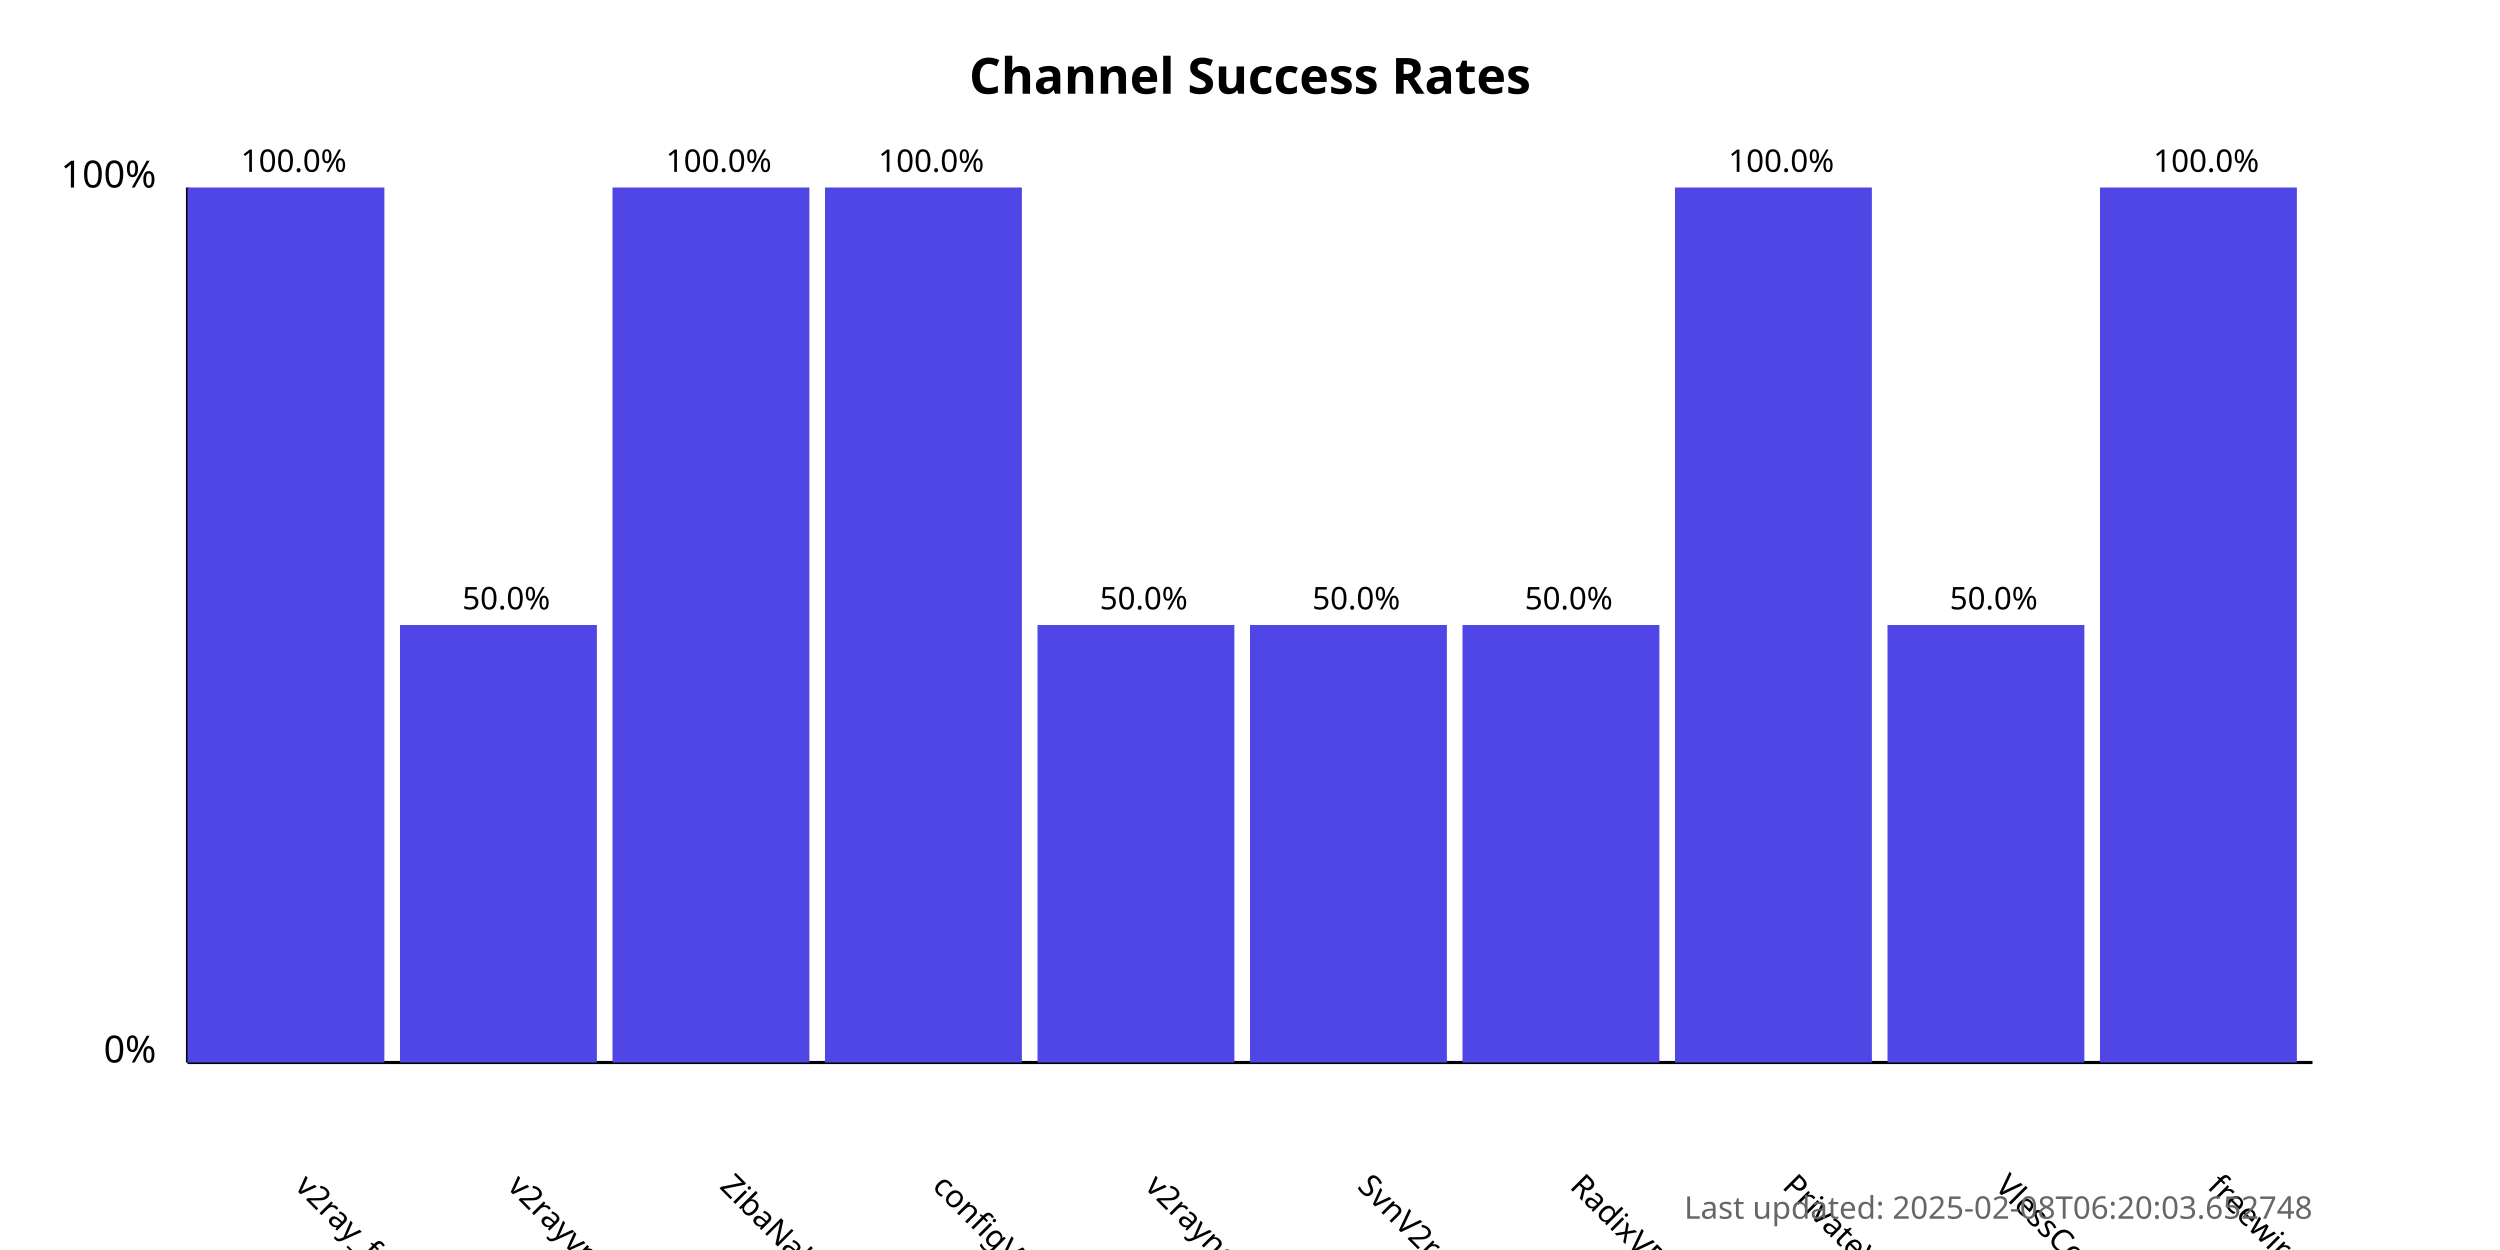
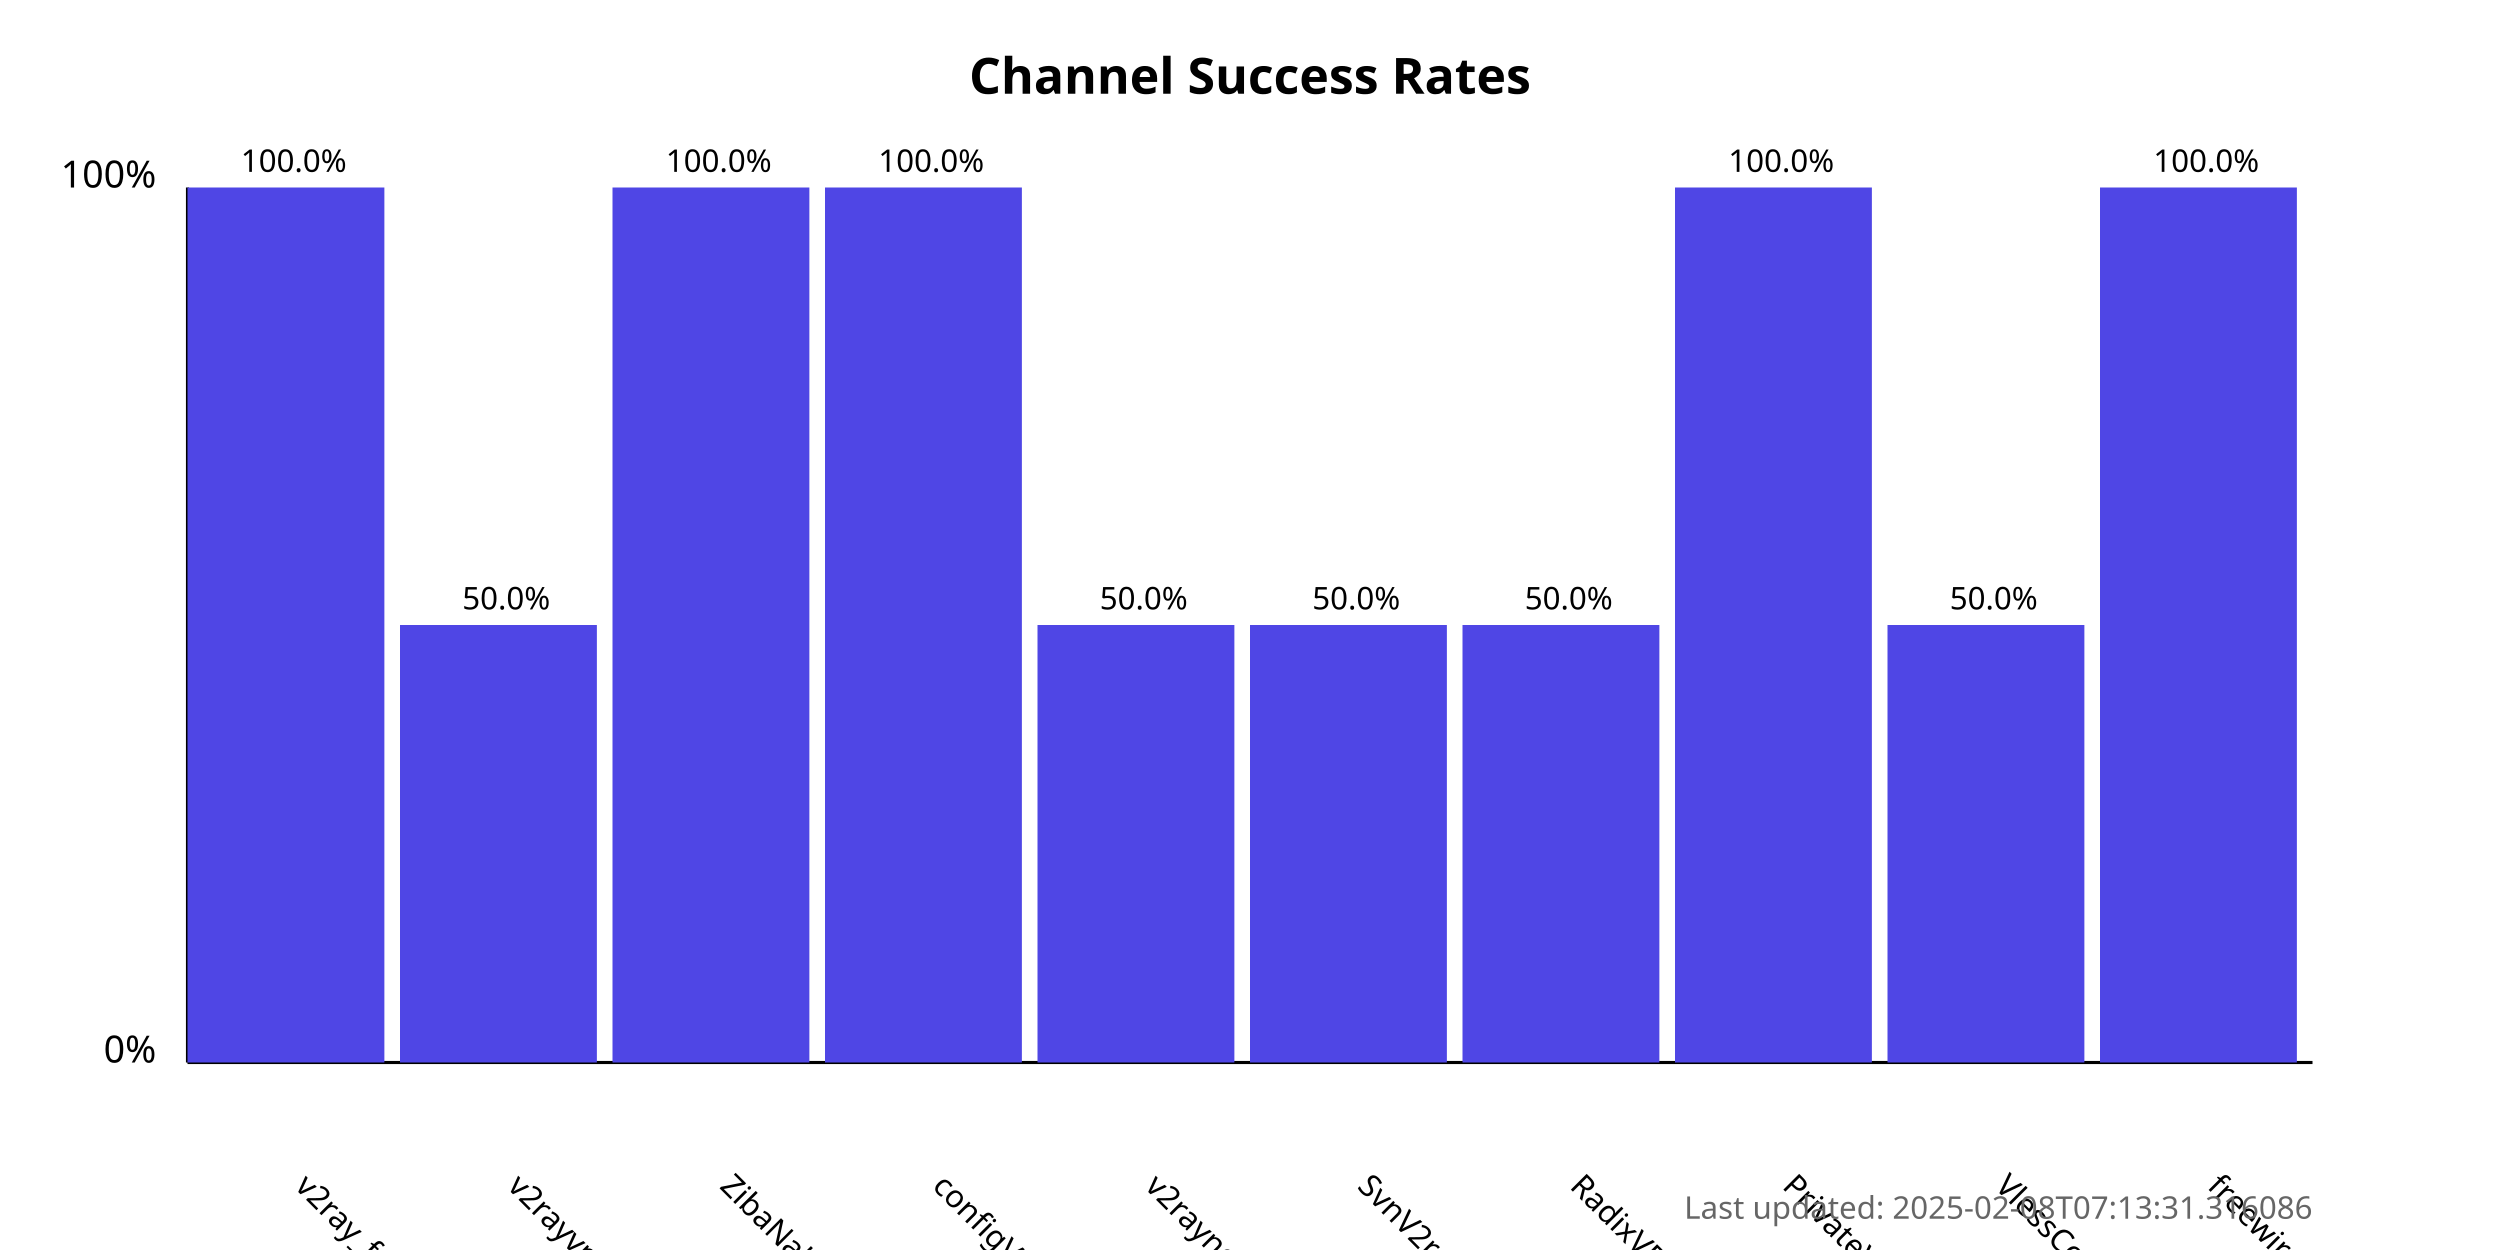
<svg xmlns="http://www.w3.org/2000/svg" width="800" height="400">
  <style>
            .chart-title { font: bold 16px sans-serif; }
            .axis-label { font: 12px sans-serif; }
            .tick-label { font: 10px sans-serif; }
            .bar { fill: #4f46e5; }
            .bar:hover { fill: #6366f1; }
            .timestamp { font: 10px sans-serif; fill: #666; }
        </style>
  <text x="400.0" y="30" text-anchor="middle" class="chart-title">
            Channel Success Rates
        </text>
  <line x1="60" y1="340" x2="60" y2="60" stroke="black" stroke-width="1" />
  <line x1="60" y1="340" x2="740" y2="340" stroke="black" stroke-width="1" />
  <text x="50" y="340" text-anchor="end" class="axis-label">0%</text>
  <text x="50" y="60" text-anchor="end" class="axis-label">100%</text>
  <g>
    <rect x="60" y="60.0" width="63.0" height="280.0" class="bar" />
    <text x="94.0" y="380" transform="rotate(45, 94.0, 380)" text-anchor="start" class="tick-label">
                v2ray_free_conf
            </text>
    <text x="94.0" y="55.0" text-anchor="middle" class="tick-label">
                100.0%
            </text>
  </g>
  <g>
    <rect x="128.0" y="200.0" width="63.0" height="140.0" class="bar" />
    <text x="162.0" y="380" transform="rotate(45, 162.0, 380)" text-anchor="start" class="tick-label">
                v2rayvpno
            </text>
    <text x="162.0" y="195.0" text-anchor="middle" class="tick-label">
                50.0%
            </text>
  </g>
  <g>
    <rect x="196.0" y="60.0" width="63.0" height="280.0" class="bar" />
    <text x="230.0" y="380" transform="rotate(45, 230.0, 380)" text-anchor="start" class="tick-label">
                ZibaNabz
            </text>
    <text x="230.0" y="55.0" text-anchor="middle" class="tick-label">
                100.0%
            </text>
  </g>
  <g>
    <rect x="264.0" y="60.0" width="63.0" height="280.0" class="bar" />
    <text x="298.0" y="380" transform="rotate(45, 298.0, 380)" text-anchor="start" class="tick-label">
                configV2rayForFree
            </text>
    <text x="298.0" y="55.0" text-anchor="middle" class="tick-label">
                100.0%
            </text>
  </g>
  <g>
    <rect x="332.0" y="200.0" width="63.0" height="140.0" class="bar" />
    <text x="366.0" y="380" transform="rotate(45, 366.0, 380)" text-anchor="start" class="tick-label">
                v2rayngvpn
            </text>
    <text x="366.0" y="195.0" text-anchor="middle" class="tick-label">
                50.0%
            </text>
  </g>
  <g>
    <rect x="400.0" y="200.0" width="63.0" height="140.0" class="bar" />
    <text x="434.0" y="380" transform="rotate(45, 434.0, 380)" text-anchor="start" class="tick-label">
                SvnV2ray
            </text>
    <text x="434.0" y="195.0" text-anchor="middle" class="tick-label">
                50.0%
            </text>
  </g>
  <g>
    <rect x="468.0" y="200.0" width="63.0" height="140.0" class="bar" />
    <text x="502.0" y="380" transform="rotate(45, 502.0, 380)" text-anchor="start" class="tick-label">
                RadixVPN
            </text>
    <text x="502.0" y="195.0" text-anchor="middle" class="tick-label">
                50.0%
            </text>
  </g>
  <g>
    <rect x="536.0" y="60.0" width="63.0" height="280.0" class="bar" />
    <text x="570.0" y="380" transform="rotate(45, 570.0, 380)" text-anchor="start" class="tick-label">
                PrivateVPNs
            </text>
    <text x="570.0" y="55.0" text-anchor="middle" class="tick-label">
                100.0%
            </text>
  </g>
  <g>
    <rect x="604.0" y="200.0" width="63.0" height="140.0" class="bar" />
    <text x="638.0" y="380" transform="rotate(45, 638.0, 380)" text-anchor="start" class="tick-label">
                VlessConfig
            </text>
    <text x="638.0" y="195.0" text-anchor="middle" class="tick-label">
                50.0%
            </text>
  </g>
  <g>
    <rect x="672.0" y="60.0" width="63.0" height="280.0" class="bar" />
    <text x="706.0" y="380" transform="rotate(45, 706.0, 380)" text-anchor="start" class="tick-label">
                freewireguard
            </text>
    <text x="706.0" y="55.0" text-anchor="middle" class="tick-label">
                100.0%
            </text>
  </g>
  <text x="740" y="390" text-anchor="end" class="timestamp">
-             Last updated: 2025-02-08T06:20:03.652748
+             Last updated: 2025-02-08T07:13:31.316086
        </text>
</svg>
